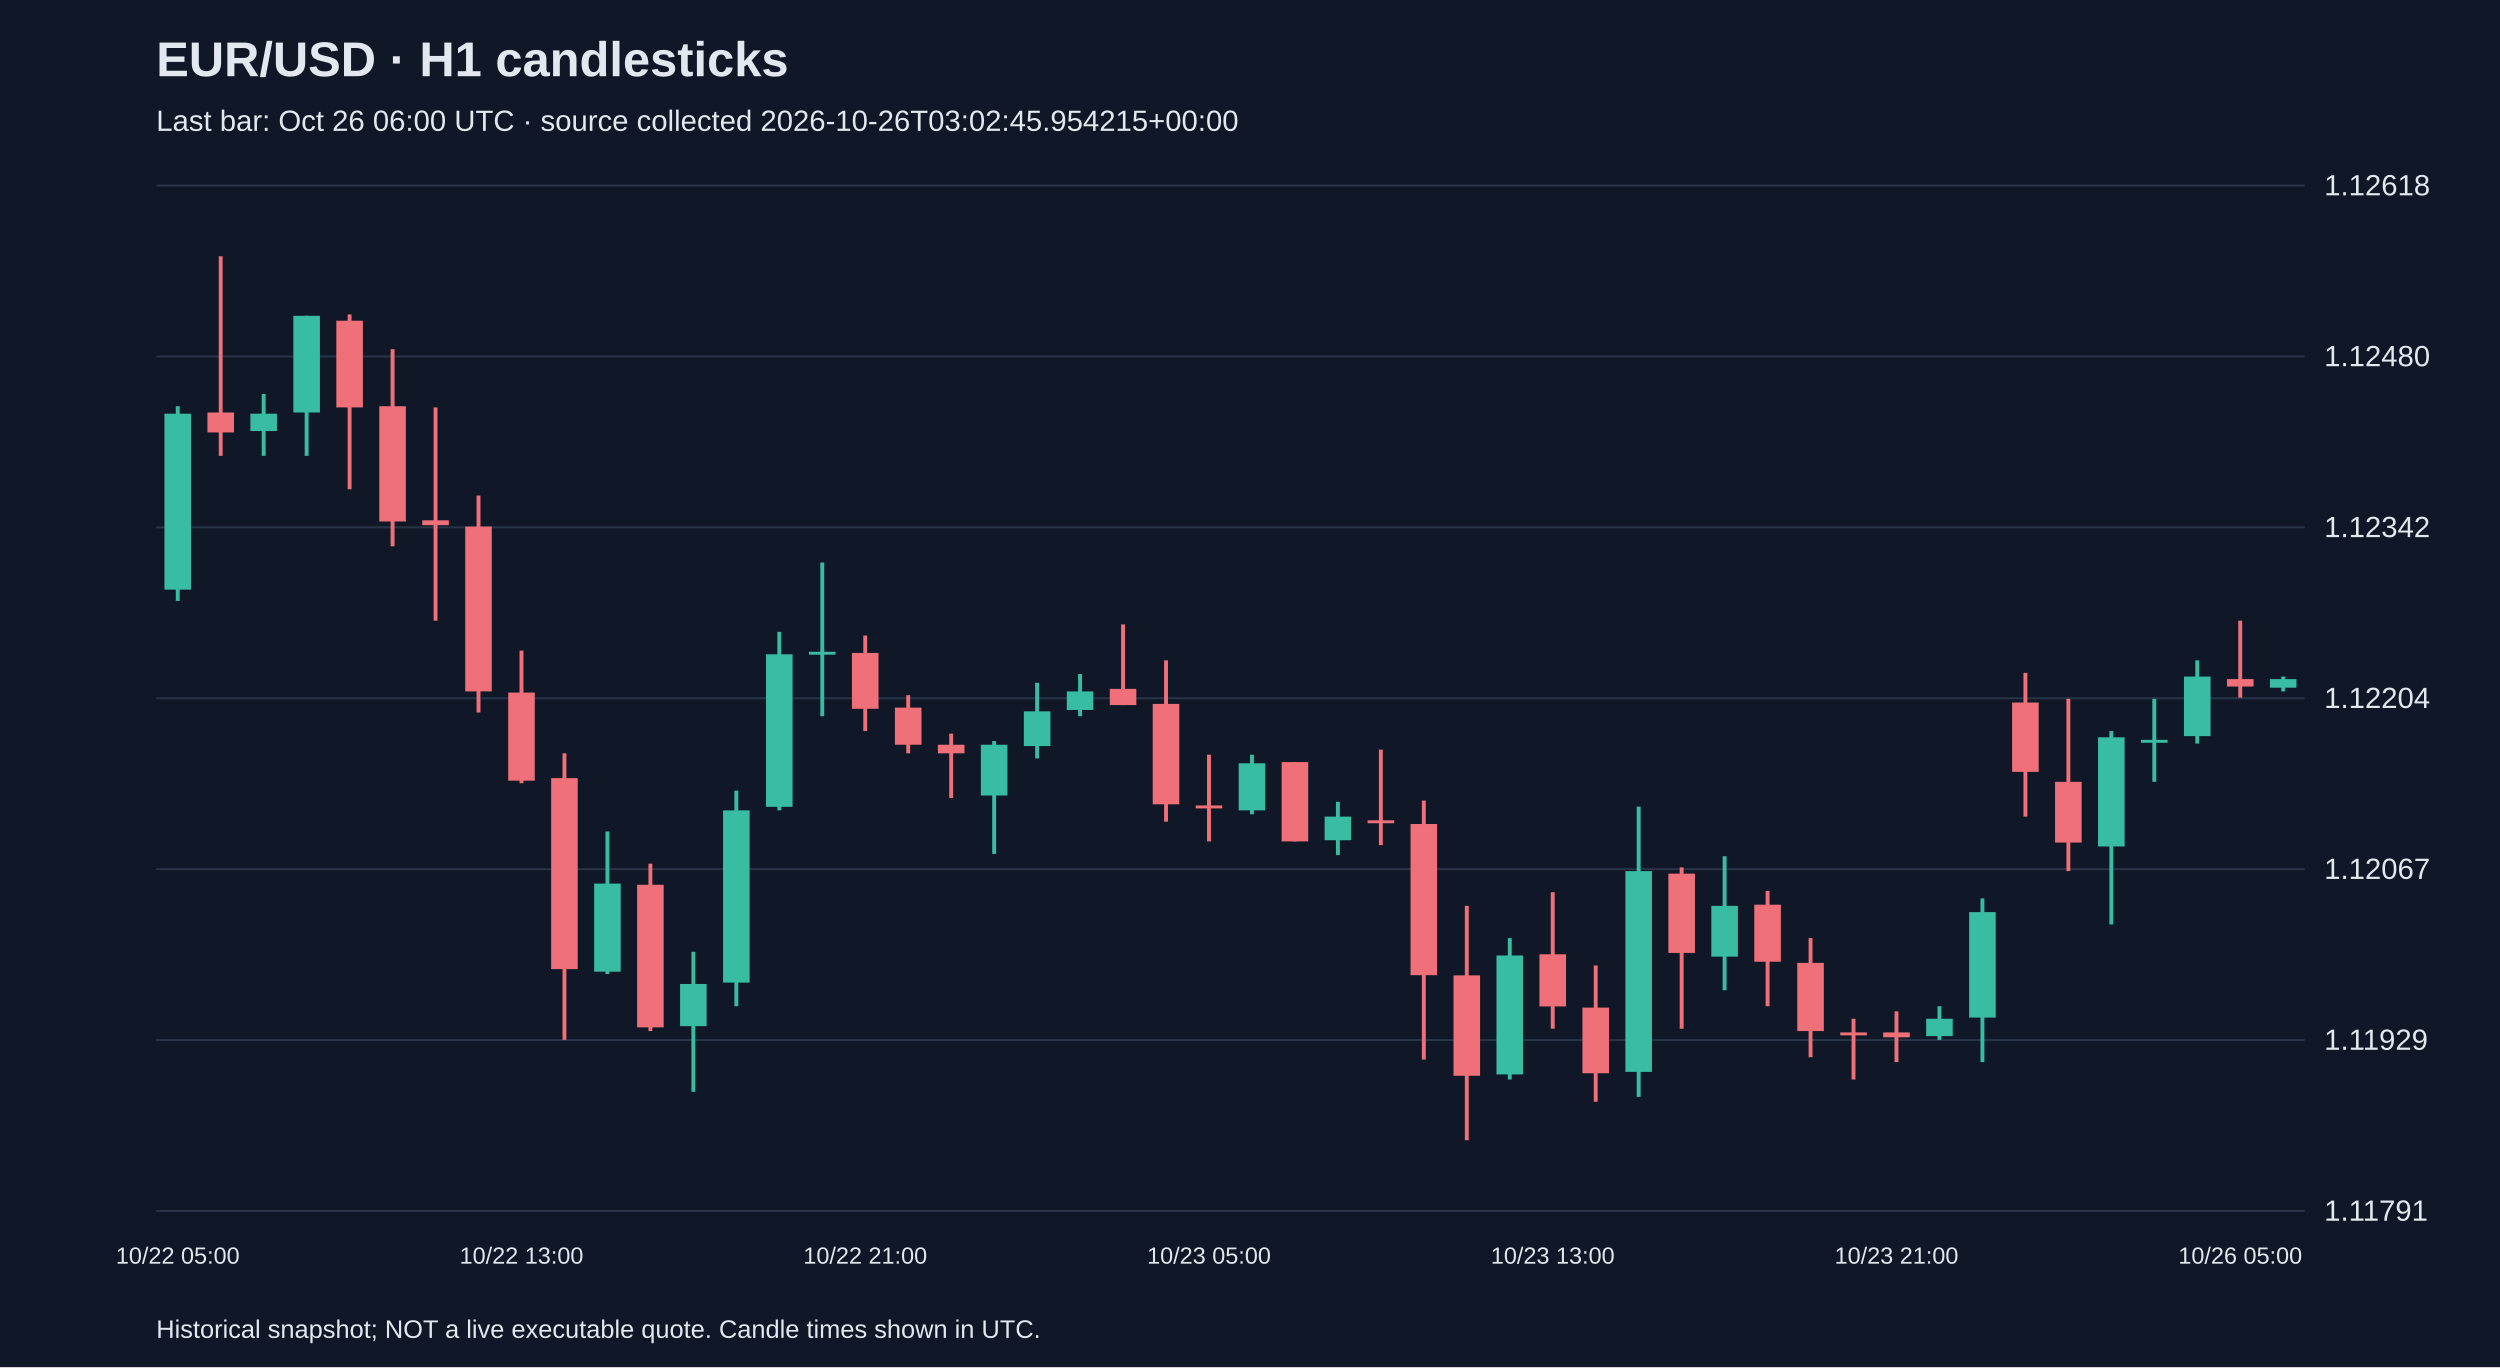
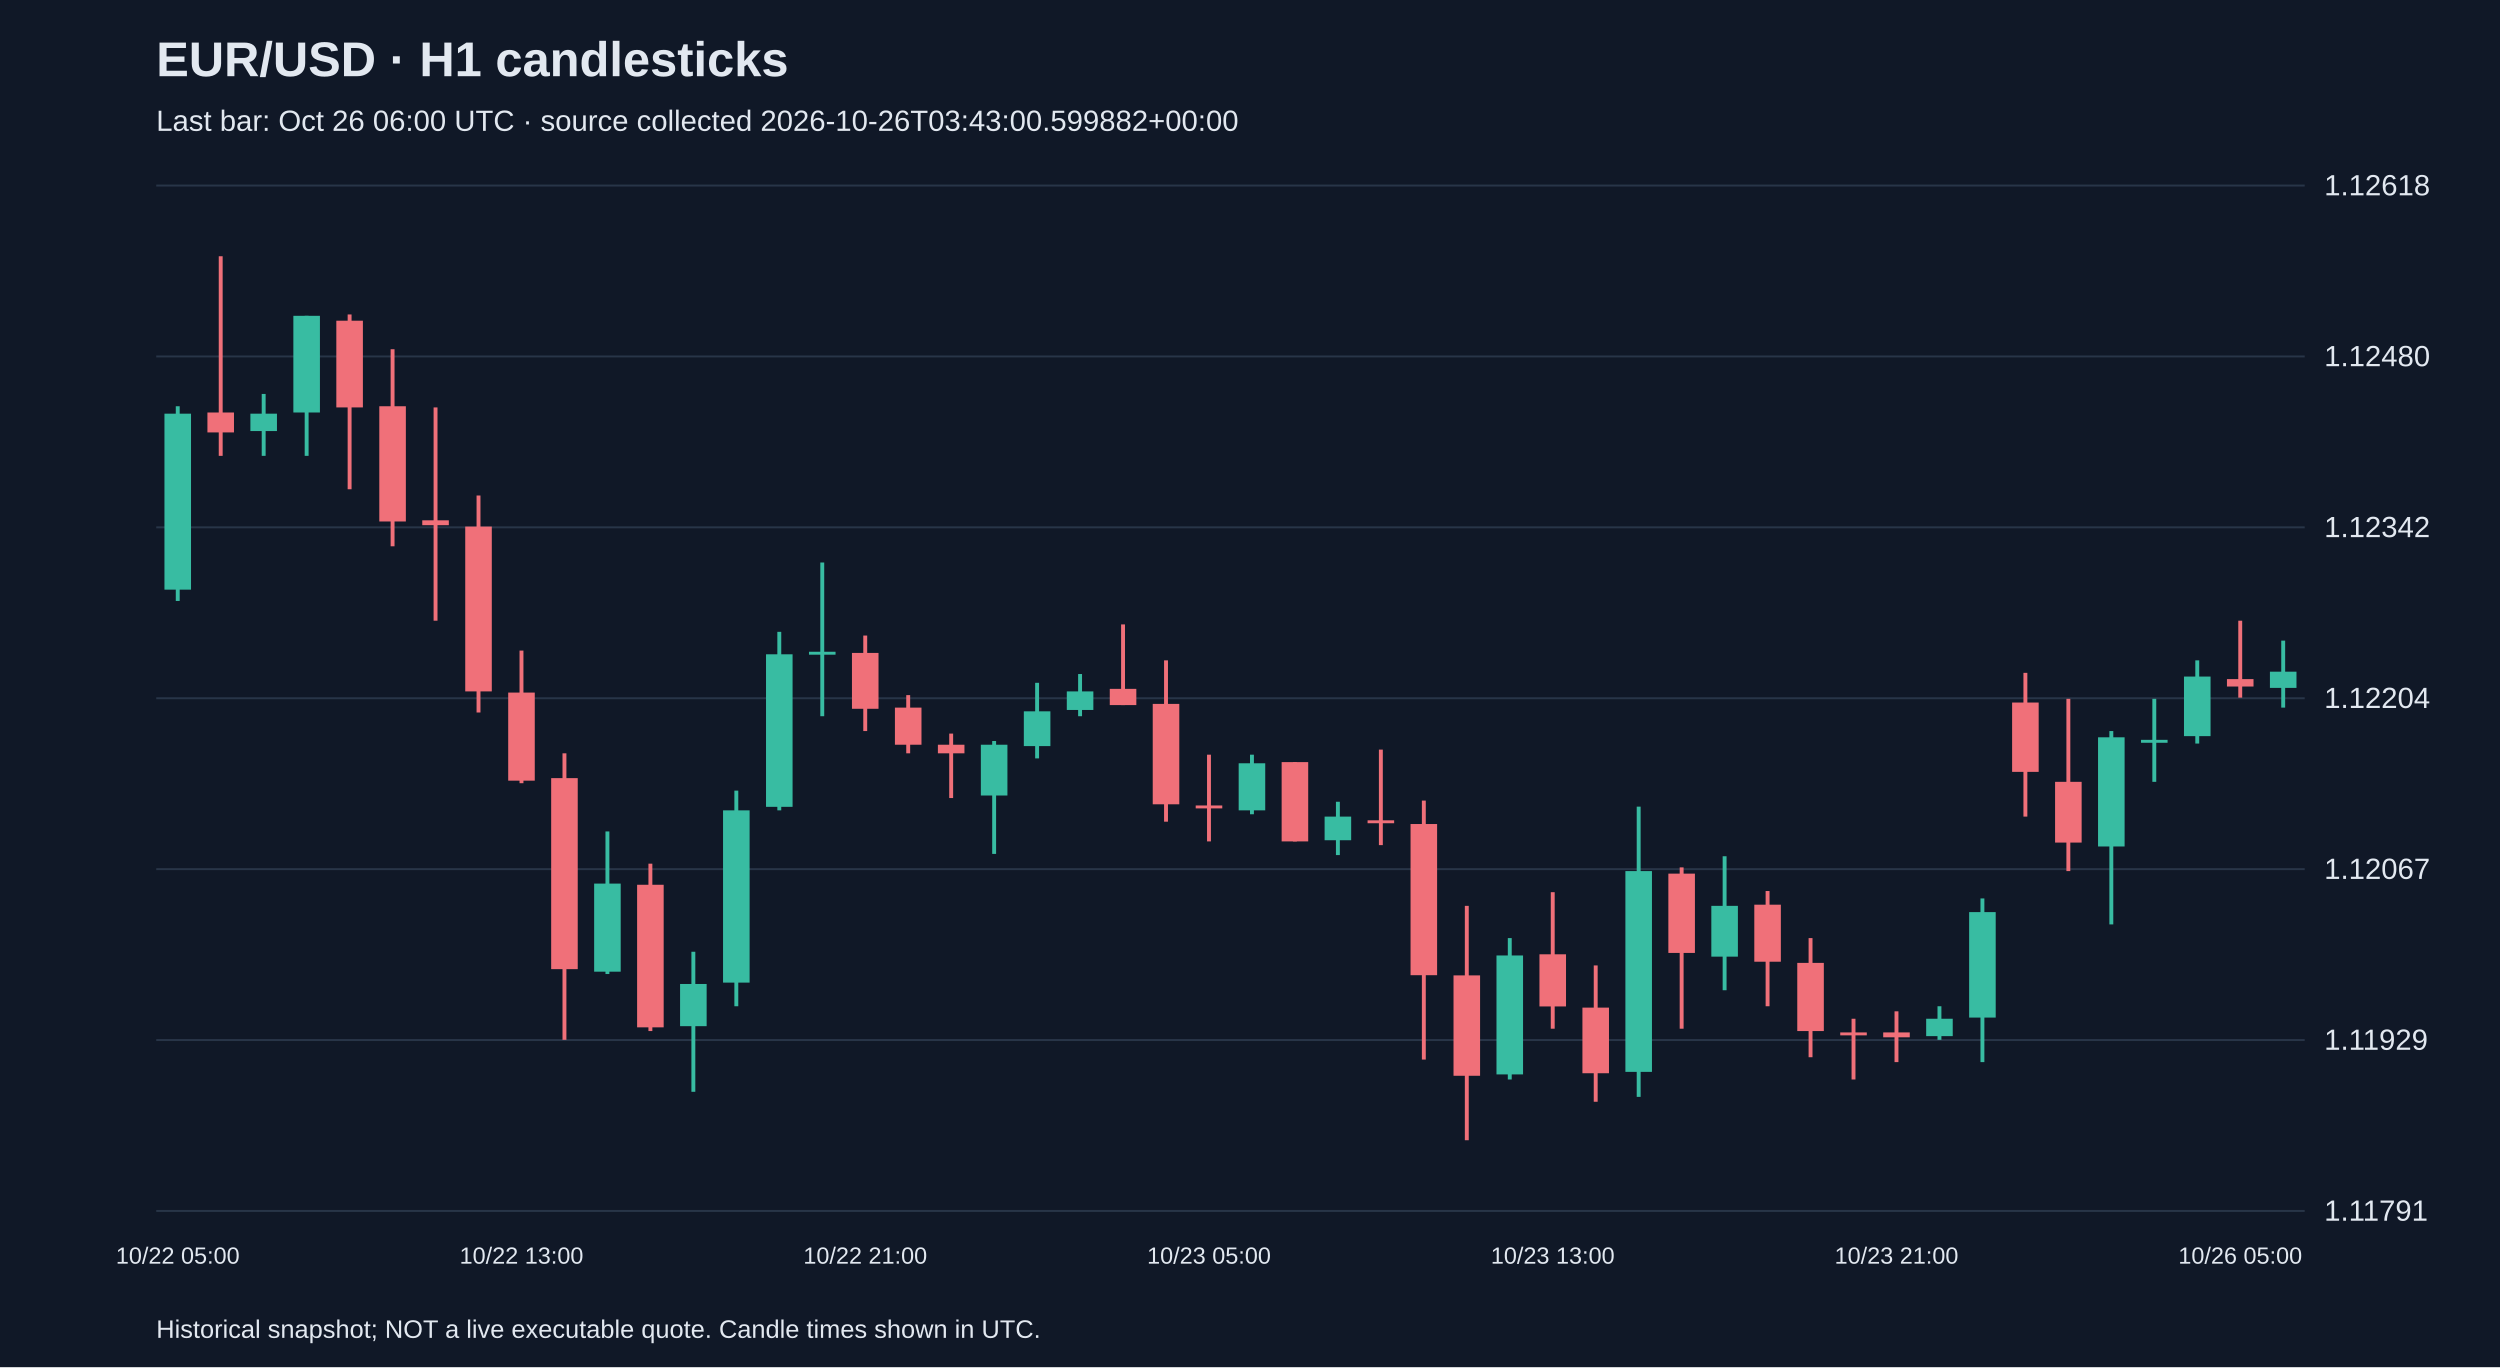
<svg xmlns="http://www.w3.org/2000/svg" viewBox="0 0 1280 700">
  <rect width="100%" height="100%" fill="#101827" />
  <style>text{font-family:Arial,sans-serif;fill:#e2e8f0}</style>
  <text x="80" y="39" font-size="25" font-weight="bold">EUR/USD · H1 candlesticks</text>
-   <text x="80" y="67" font-size="15" fill="#a6b1c5">Last bar: Oct 26 06:00 UTC · source collected 2026-10-26T03:02:45.954215+00:00</text>
+   <text x="80" y="67" font-size="15" fill="#a6b1c5">Last bar: Oct 26 06:00 UTC · source collected 2026-10-26T03:43:00.599882+00:00</text>
  <line x1="80" y1="620.0" x2="1180" y2="620.0" stroke="#283548" />
  <text x="1190" y="625.0" font-size="15">1.11791</text>
  <line x1="80" y1="532.5" x2="1180" y2="532.5" stroke="#283548" />
  <text x="1190" y="537.5" font-size="15">1.11929</text>
  <line x1="80" y1="445.0" x2="1180" y2="445.0" stroke="#283548" />
  <text x="1190" y="450.0" font-size="15">1.12067</text>
  <line x1="80" y1="357.5" x2="1180" y2="357.5" stroke="#283548" />
  <text x="1190" y="362.5" font-size="15">1.12204</text>
  <line x1="80" y1="270.0" x2="1180" y2="270.0" stroke="#283548" />
  <text x="1190" y="275.0" font-size="15">1.12342</text>
  <line x1="80" y1="182.5" x2="1180" y2="182.5" stroke="#283548" />
  <text x="1190" y="187.5" font-size="15">1.12480</text>
  <line x1="80" y1="95.0" x2="1180" y2="95.0" stroke="#283548" />
  <text x="1190" y="100.0" font-size="15">1.12618</text>
  <line x1="91.0" y1="208.0" x2="91.0" y2="307.7" stroke="#38bca2" stroke-width="2" />
  <rect x="84.2" y="211.8" width="13.6" height="90.1" fill="#38bca2" />
  <text x="91.0" y="647" text-anchor="middle" font-size="12">10/22 05:00</text>
  <line x1="113.0" y1="131.2" x2="113.0" y2="233.4" stroke="#f07079" stroke-width="2" />
  <rect x="106.2" y="211.2" width="13.6" height="10.2" fill="#f07079" />
  <line x1="135.0" y1="201.7" x2="135.0" y2="233.4" stroke="#38bca2" stroke-width="2" />
  <rect x="128.2" y="211.8" width="13.6" height="8.9" fill="#38bca2" />
  <line x1="157.0" y1="161.7" x2="157.0" y2="233.4" stroke="#38bca2" stroke-width="2" />
  <rect x="150.2" y="161.7" width="13.6" height="49.5" fill="#38bca2" />
  <line x1="179.0" y1="161.0" x2="179.0" y2="250.5" stroke="#f07079" stroke-width="2" />
  <rect x="172.2" y="164.2" width="13.6" height="44.4" fill="#f07079" />
  <line x1="201.0" y1="178.8" x2="201.0" y2="279.7" stroke="#f07079" stroke-width="2" />
  <rect x="194.2" y="208.0" width="13.6" height="59.0" fill="#f07079" />
  <line x1="223.0" y1="208.6" x2="223.0" y2="317.8" stroke="#f07079" stroke-width="2" />
  <rect x="216.2" y="266.4" width="13.6" height="2.5" fill="#f07079" />
  <line x1="245.0" y1="253.7" x2="245.0" y2="364.8" stroke="#f07079" stroke-width="2" />
  <rect x="238.2" y="269.6" width="13.6" height="84.4" fill="#f07079" />
  <line x1="267.0" y1="333.1" x2="267.0" y2="401.0" stroke="#f07079" stroke-width="2" />
  <rect x="260.2" y="354.6" width="13.6" height="45.1" fill="#f07079" />
  <text x="267.0" y="647" text-anchor="middle" font-size="12">10/22 13:00</text>
  <line x1="289.0" y1="385.7" x2="289.0" y2="532.4" stroke="#f07079" stroke-width="2" />
  <rect x="282.2" y="398.4" width="13.6" height="97.8" fill="#f07079" />
  <line x1="311.0" y1="425.7" x2="311.0" y2="498.7" stroke="#38bca2" stroke-width="2" />
  <rect x="304.2" y="452.4" width="13.6" height="45.1" fill="#38bca2" />
  <line x1="333.0" y1="442.2" x2="333.0" y2="527.9" stroke="#f07079" stroke-width="2" />
  <rect x="326.2" y="453.0" width="13.6" height="73.0" fill="#f07079" />
  <line x1="355.0" y1="487.3" x2="355.0" y2="559.0" stroke="#38bca2" stroke-width="2" />
  <rect x="348.2" y="503.8" width="13.6" height="21.6" fill="#38bca2" />
  <line x1="377.0" y1="404.8" x2="377.0" y2="515.2" stroke="#38bca2" stroke-width="2" />
  <rect x="370.2" y="414.9" width="13.6" height="88.2" fill="#38bca2" />
  <line x1="399.0" y1="323.5" x2="399.0" y2="414.9" stroke="#38bca2" stroke-width="2" />
  <rect x="392.2" y="335.0" width="13.6" height="78.1" fill="#38bca2" />
  <line x1="421.0" y1="288.0" x2="421.0" y2="366.7" stroke="#38bca2" stroke-width="2" />
  <rect x="414.2" y="333.7" width="13.6" height="1.5" fill="#38bca2" />
  <line x1="443.0" y1="325.4" x2="443.0" y2="374.3" stroke="#f07079" stroke-width="2" />
  <rect x="436.2" y="334.3" width="13.6" height="28.6" fill="#f07079" />
  <text x="443.0" y="647" text-anchor="middle" font-size="12">10/22 21:00</text>
  <line x1="465.0" y1="355.9" x2="465.0" y2="385.7" stroke="#f07079" stroke-width="2" />
  <rect x="458.2" y="362.3" width="13.6" height="19.0" fill="#f07079" />
  <line x1="487.0" y1="375.6" x2="487.0" y2="408.6" stroke="#f07079" stroke-width="2" />
  <rect x="480.2" y="381.3" width="13.6" height="4.4" fill="#f07079" />
  <line x1="509.0" y1="379.4" x2="509.0" y2="437.2" stroke="#38bca2" stroke-width="2" />
  <rect x="502.2" y="381.3" width="13.6" height="26.0" fill="#38bca2" />
  <line x1="531.0" y1="349.6" x2="531.0" y2="388.3" stroke="#38bca2" stroke-width="2" />
  <rect x="524.2" y="364.2" width="13.6" height="17.8" fill="#38bca2" />
  <line x1="553.0" y1="345.1" x2="553.0" y2="366.7" stroke="#38bca2" stroke-width="2" />
  <rect x="546.2" y="354.0" width="13.6" height="9.5" fill="#38bca2" />
  <line x1="575.0" y1="319.7" x2="575.0" y2="361.0" stroke="#f07079" stroke-width="2" />
  <rect x="568.2" y="352.7" width="13.6" height="8.3" fill="#f07079" />
  <line x1="597.0" y1="338.1" x2="597.0" y2="420.7" stroke="#f07079" stroke-width="2" />
  <rect x="590.2" y="360.4" width="13.6" height="51.4" fill="#f07079" />
  <line x1="619.0" y1="386.4" x2="619.0" y2="430.8" stroke="#f07079" stroke-width="2" />
  <rect x="612.2" y="412.4" width="13.6" height="1.5" fill="#f07079" />
  <text x="619.0" y="647" text-anchor="middle" font-size="12">10/23 05:00</text>
  <line x1="641.0" y1="386.4" x2="641.0" y2="416.9" stroke="#38bca2" stroke-width="2" />
  <rect x="634.2" y="390.8" width="13.6" height="24.1" fill="#38bca2" />
  <line x1="663.0" y1="390.2" x2="663.0" y2="430.8" stroke="#f07079" stroke-width="2" />
  <rect x="656.2" y="390.2" width="13.6" height="40.6" fill="#f07079" />
  <line x1="685.0" y1="410.5" x2="685.0" y2="437.8" stroke="#38bca2" stroke-width="2" />
  <rect x="678.2" y="418.1" width="13.6" height="12.1" fill="#38bca2" />
  <line x1="707.0" y1="383.8" x2="707.0" y2="432.7" stroke="#f07079" stroke-width="2" />
  <rect x="700.2" y="420.0" width="13.6" height="1.5" fill="#f07079" />
  <line x1="729.0" y1="409.9" x2="729.0" y2="542.5" stroke="#f07079" stroke-width="2" />
  <rect x="722.2" y="421.9" width="13.6" height="77.4" fill="#f07079" />
  <line x1="751.0" y1="463.8" x2="751.0" y2="583.8" stroke="#f07079" stroke-width="2" />
  <rect x="744.2" y="499.4" width="13.6" height="51.4" fill="#f07079" />
  <line x1="773.0" y1="480.3" x2="773.0" y2="552.7" stroke="#38bca2" stroke-width="2" />
  <rect x="766.2" y="489.2" width="13.6" height="60.9" fill="#38bca2" />
  <line x1="795.0" y1="456.8" x2="795.0" y2="526.7" stroke="#f07079" stroke-width="2" />
  <rect x="788.2" y="488.6" width="13.6" height="26.7" fill="#f07079" />
  <text x="795.0" y="647" text-anchor="middle" font-size="12">10/23 13:00</text>
  <line x1="817.0" y1="494.3" x2="817.0" y2="564.1" stroke="#f07079" stroke-width="2" />
  <rect x="810.2" y="515.9" width="13.6" height="33.6" fill="#f07079" />
  <line x1="839.0" y1="413.0" x2="839.0" y2="561.6" stroke="#38bca2" stroke-width="2" />
  <rect x="832.2" y="446.0" width="13.6" height="102.8" fill="#38bca2" />
  <line x1="861.0" y1="444.1" x2="861.0" y2="526.7" stroke="#f07079" stroke-width="2" />
  <rect x="854.2" y="447.3" width="13.6" height="40.6" fill="#f07079" />
  <line x1="883.0" y1="438.4" x2="883.0" y2="507.0" stroke="#38bca2" stroke-width="2" />
  <rect x="876.2" y="463.8" width="13.6" height="26.0" fill="#38bca2" />
  <line x1="905.0" y1="456.2" x2="905.0" y2="515.2" stroke="#f07079" stroke-width="2" />
  <rect x="898.2" y="463.2" width="13.6" height="29.2" fill="#f07079" />
  <line x1="927.0" y1="480.3" x2="927.0" y2="541.3" stroke="#f07079" stroke-width="2" />
  <rect x="920.2" y="493.0" width="13.6" height="34.9" fill="#f07079" />
  <line x1="949.0" y1="521.6" x2="949.0" y2="552.7" stroke="#f07079" stroke-width="2" />
  <rect x="942.2" y="528.6" width="13.6" height="1.5" fill="#f07079" />
  <line x1="971.0" y1="517.8" x2="971.0" y2="543.8" stroke="#f07079" stroke-width="2" />
  <rect x="964.2" y="528.6" width="13.6" height="2.5" fill="#f07079" />
  <text x="971.0" y="647" text-anchor="middle" font-size="12">10/23 21:00</text>
  <line x1="993.0" y1="515.2" x2="993.0" y2="532.4" stroke="#38bca2" stroke-width="2" />
  <rect x="986.2" y="521.6" width="13.6" height="8.9" fill="#38bca2" />
  <line x1="1015.0" y1="460.0" x2="1015.0" y2="543.8" stroke="#38bca2" stroke-width="2" />
  <rect x="1008.2" y="467.0" width="13.6" height="54.0" fill="#38bca2" />
  <line x1="1037.0" y1="344.5" x2="1037.0" y2="418.1" stroke="#f07079" stroke-width="2" />
  <rect x="1030.2" y="359.7" width="13.6" height="35.5" fill="#f07079" />
  <line x1="1059.0" y1="357.8" x2="1059.0" y2="446.0" stroke="#f07079" stroke-width="2" />
  <rect x="1052.2" y="400.3" width="13.6" height="31.1" fill="#f07079" />
  <line x1="1081.0" y1="374.3" x2="1081.0" y2="473.3" stroke="#38bca2" stroke-width="2" />
  <rect x="1074.2" y="377.5" width="13.6" height="55.9" fill="#38bca2" />
  <line x1="1103.0" y1="357.8" x2="1103.0" y2="400.3" stroke="#38bca2" stroke-width="2" />
  <rect x="1096.2" y="378.8" width="13.6" height="1.5" fill="#38bca2" />
  <line x1="1125.0" y1="338.1" x2="1125.0" y2="380.7" stroke="#38bca2" stroke-width="2" />
  <rect x="1118.2" y="346.4" width="13.6" height="30.5" fill="#38bca2" />
  <line x1="1147.0" y1="317.8" x2="1147.0" y2="357.2" stroke="#f07079" stroke-width="2" />
  <rect x="1140.2" y="347.7" width="13.6" height="3.8" fill="#f07079" />
  <text x="1147.0" y="647" text-anchor="middle" font-size="12">10/26 05:00</text>
-   <line x1="1169.0" y1="346.4" x2="1169.0" y2="354.0" stroke="#38bca2" stroke-width="2" />
-   <rect x="1162.2" y="347.7" width="13.6" height="4.4" fill="#38bca2" />
+   <line x1="1169.0" y1="328.0" x2="1169.0" y2="362.3" stroke="#38bca2" stroke-width="2" />
+   <rect x="1162.2" y="343.9" width="13.6" height="8.3" fill="#38bca2" />
  <text x="80" y="685" font-size="13">Historical snapshot; NOT a live executable quote. Candle times shown in UTC.</text>
</svg>
